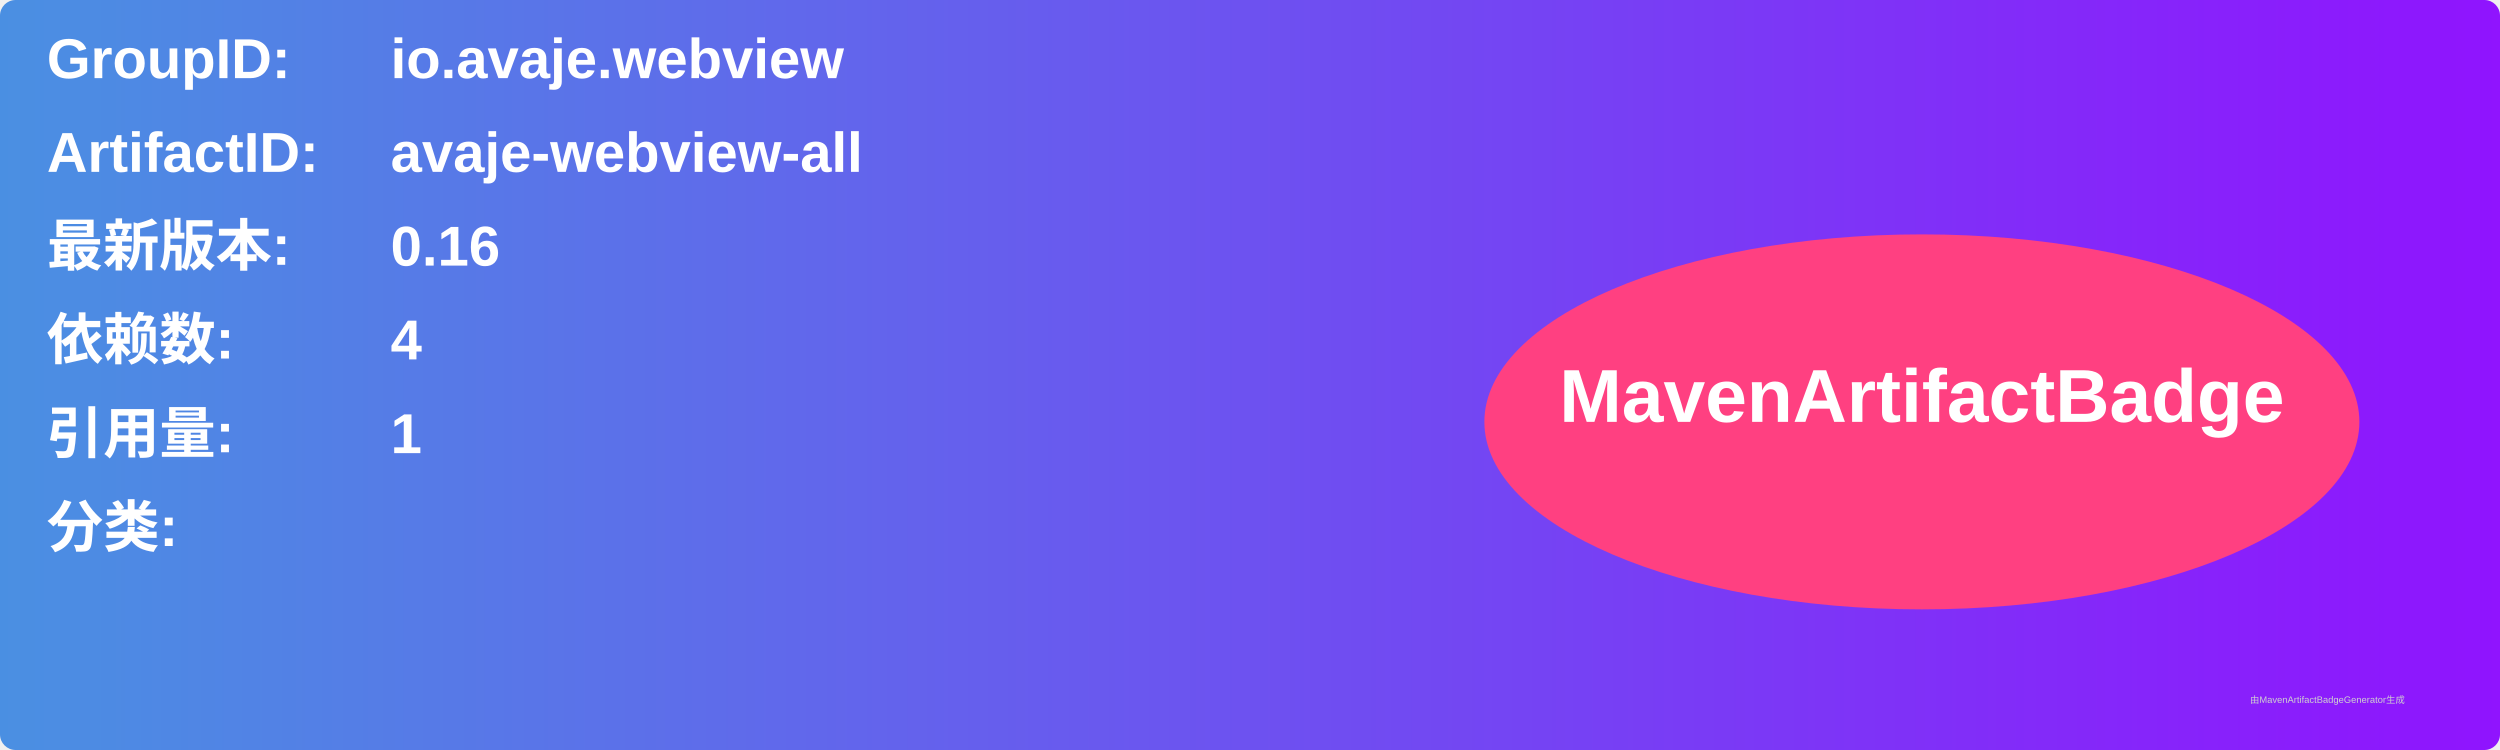
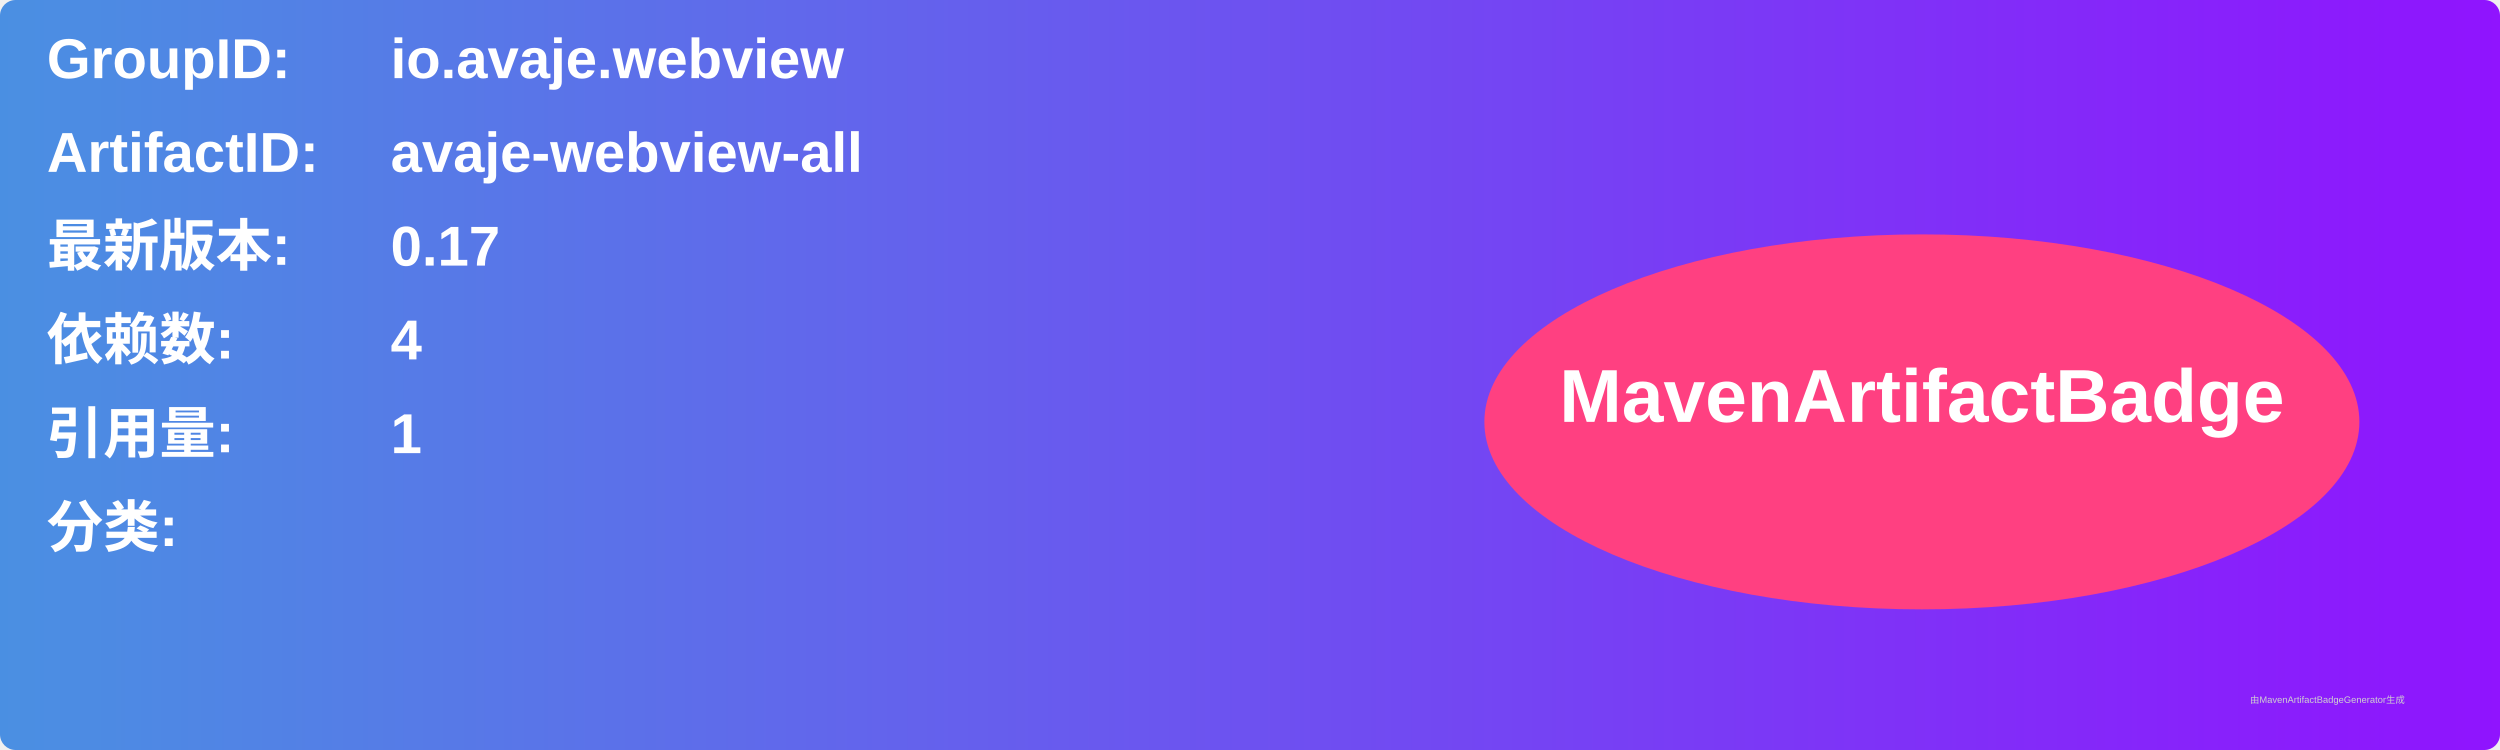
<svg xmlns="http://www.w3.org/2000/svg" width="800" height="240" viewBox="0 0 800 240">
  <linearGradient id="grad" x1="0%" y1="0%" x2="100%" y2="0%">
    <stop offset="0%" stop-color="#4a90e2" />
    <stop offset="100%" stop-color="#9013fe" />
  </linearGradient>
  <rect width="100%" height="100%" rx="5" ry="5" fill="url(#grad)" />
  <g transform="translate(15, 15)">
    <text x="0" y="10" font-family="Arial" font-size="18" fill="white" font-weight="bold" width="260">GroupID:</text>
    <text x="110" y="10" font-family="Arial" font-size="18" fill="white" font-weight="bold" width="460">io.avaje.webview</text>
    <text x="0" y="40" font-family="Arial" font-size="18" fill="white" font-weight="bold" width="260">ArtifactID:</text>
    <text x="110" y="40" font-family="Arial" font-size="18" fill="white" font-weight="bold" width="460">avaje-webview-all</text>
    <text x="0" y="70" font-family="Arial" font-size="18" fill="white" font-weight="bold">最新版本:</text>
    <text x="110" y="70" font-family="Arial" font-size="18" fill="white" font-weight="bold">
-       <tspan font-weight="bold">0.16</tspan>
+       <tspan font-weight="bold">0.17</tspan>
    </text>
    <text x="0" y="100" font-family="Arial" font-size="18" fill="white" font-weight="bold">依赖数: </text>
    <text x="110" y="100" font-family="Arial" font-size="18" fill="white">
      <tspan font-weight="bold">4</tspan>
    </text>
    <text x="0" y="130" font-family="Arial" font-size="18" fill="white" font-weight="bold">引用量: </text>
    <text x="110" y="130" font-family="Arial" font-size="18" fill="white">
      <tspan font-weight="bold">1</tspan>
    </text>
    <text x="0" y="160" font-family="Arial" font-size="18" fill="white" font-weight="bold">分类:</text>
    <text x="10" y="190" font-family="Arial" font-size="10" fill="white">
      <tspan font-weight="bold" />
    </text>
    <ellipse cx="600" cy="120" rx="140" ry="60" fill="#ff4081" />
    <text x="600" y="120" text-anchor="middle" font-family="Arial" font-size="24" fill="white" font-weight="bold">MavenArtifactBadge</text>
  </g>
  <text x="720" y="225" font-family="Arial" font-size="3" fill="#d0d0d0">由MavenArtifactBadgeGenerator生成</text>
</svg>
